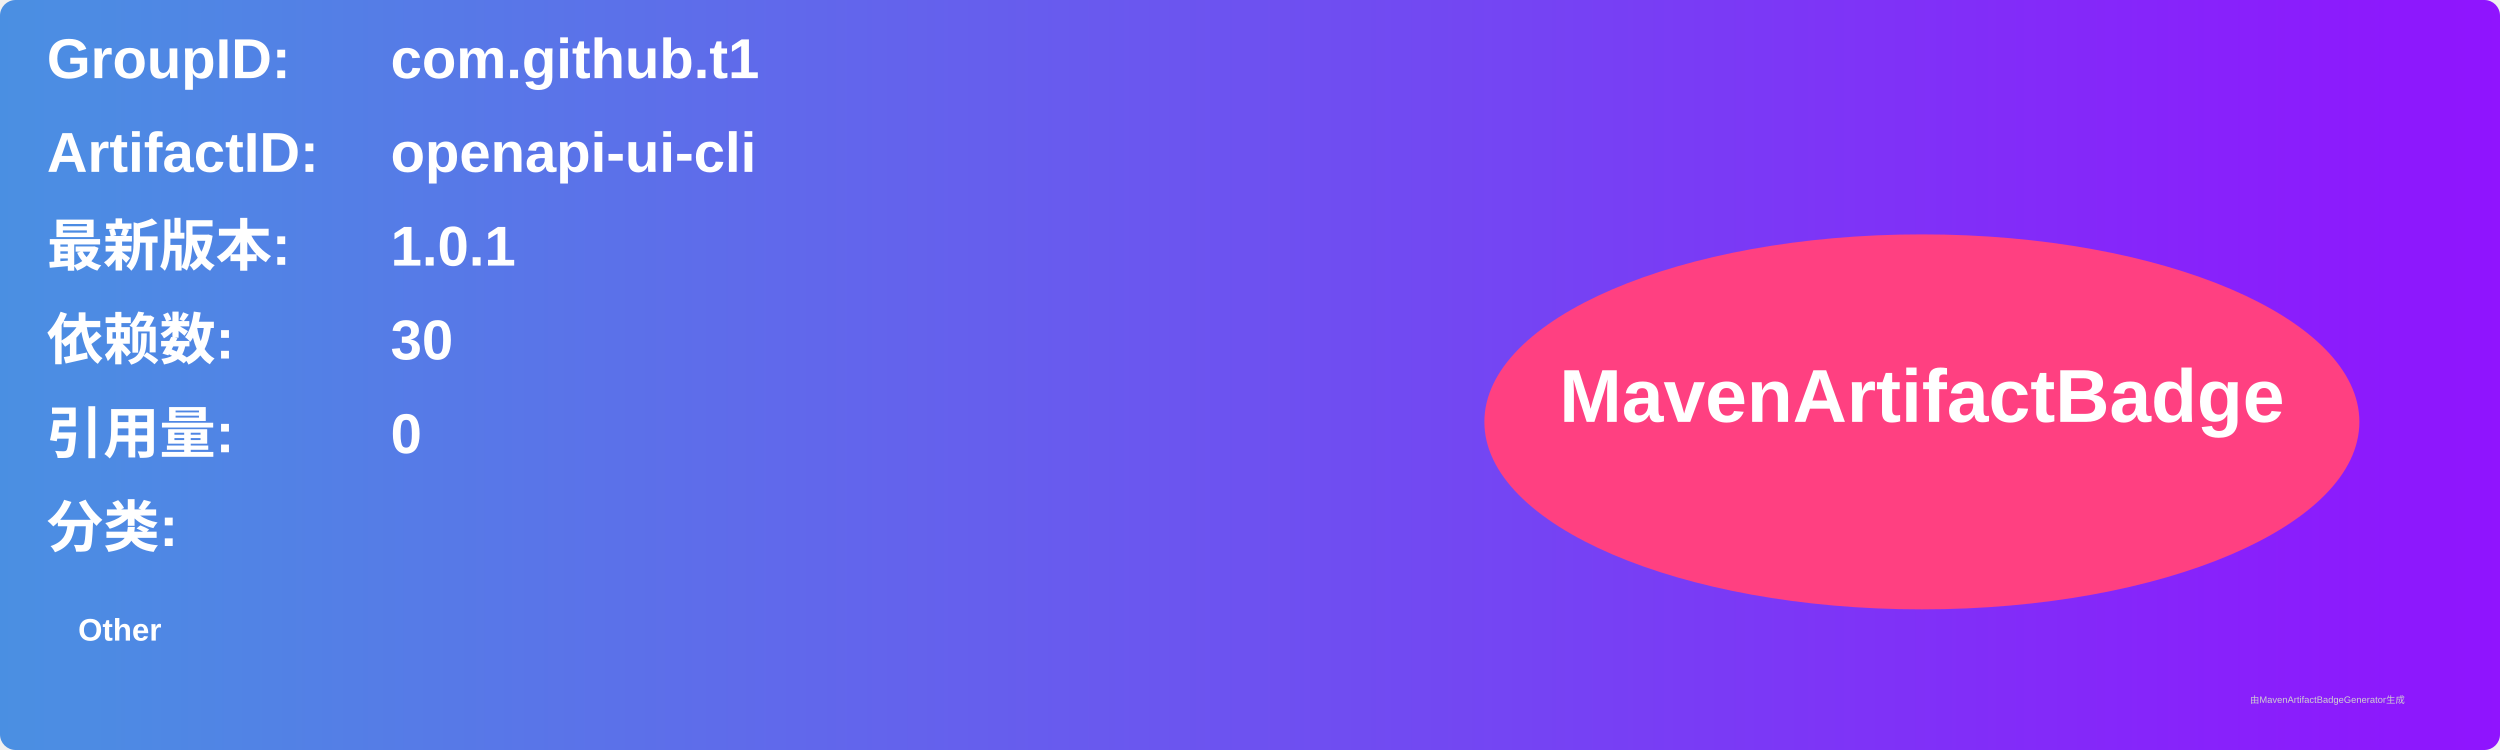
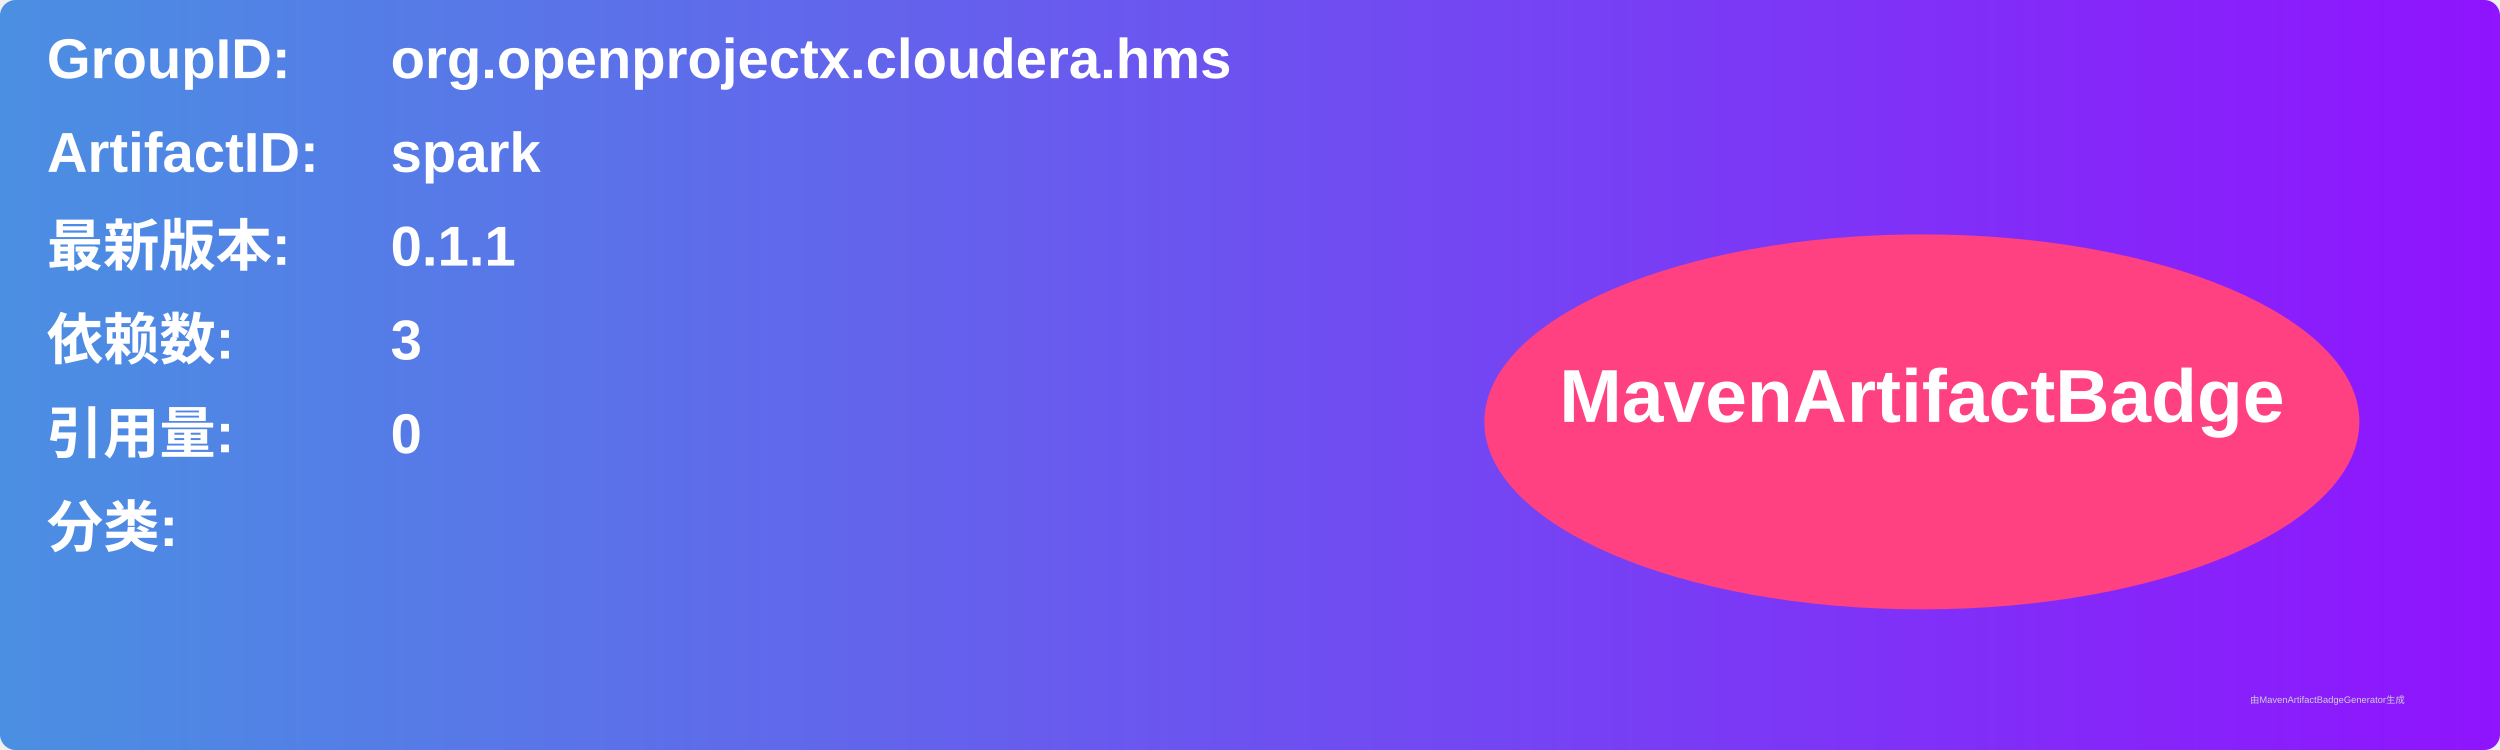
<svg xmlns="http://www.w3.org/2000/svg" width="800" height="240" viewBox="0 0 800 240">
  <linearGradient id="grad" x1="0%" y1="0%" x2="100%" y2="0%">
    <stop offset="0%" stop-color="#4a90e2" />
    <stop offset="100%" stop-color="#9013fe" />
  </linearGradient>
  <rect width="100%" height="100%" rx="5" ry="5" fill="url(#grad)" />
  <g transform="translate(15, 15)">
    <text x="0" y="10" font-family="Arial" font-size="18" fill="white" font-weight="bold" width="260">GroupID:</text>
-     <text x="110" y="10" font-family="Arial" font-size="18" fill="white" font-weight="bold" width="460">com.github.t1</text>
+     <text x="110" y="10" font-family="Arial" font-size="18" fill="white" font-weight="bold" width="460">org.openprojectx.cloudera.hms</text>
    <text x="0" y="40" font-family="Arial" font-size="18" fill="white" font-weight="bold" width="260">ArtifactID:</text>
-     <text x="110" y="40" font-family="Arial" font-size="18" fill="white" font-weight="bold" width="460">openapi-ui-cli</text>
+     <text x="110" y="40" font-family="Arial" font-size="18" fill="white" font-weight="bold" width="460">spark</text>
    <text x="0" y="70" font-family="Arial" font-size="18" fill="white" font-weight="bold">最新版本:</text>
    <text x="110" y="70" font-family="Arial" font-size="18" fill="white" font-weight="bold">
-       <tspan font-weight="bold">1.0.1</tspan>
+       <tspan font-weight="bold">0.1.1</tspan>
    </text>
    <text x="0" y="100" font-family="Arial" font-size="18" fill="white" font-weight="bold">依赖数: </text>
    <text x="110" y="100" font-family="Arial" font-size="18" fill="white">
-       <tspan font-weight="bold">30</tspan>
+       <tspan font-weight="bold">3</tspan>
    </text>
    <text x="0" y="130" font-family="Arial" font-size="18" fill="white" font-weight="bold">引用量: </text>
    <text x="110" y="130" font-family="Arial" font-size="18" fill="white">
      <tspan font-weight="bold">0</tspan>
    </text>
    <text x="0" y="160" font-family="Arial" font-size="18" fill="white" font-weight="bold">分类:</text>
    <text x="10" y="190" font-family="Arial" font-size="10" fill="white">
-       <tspan font-weight="bold">Other</tspan>
+       <tspan font-weight="bold" />
    </text>
    <ellipse cx="600" cy="120" rx="140" ry="60" fill="#ff4081" />
    <text x="600" y="120" text-anchor="middle" font-family="Arial" font-size="24" fill="white" font-weight="bold">MavenArtifactBadge</text>
  </g>
  <text x="720" y="225" font-family="Arial" font-size="3" fill="#d0d0d0">由MavenArtifactBadgeGenerator生成</text>
</svg>
